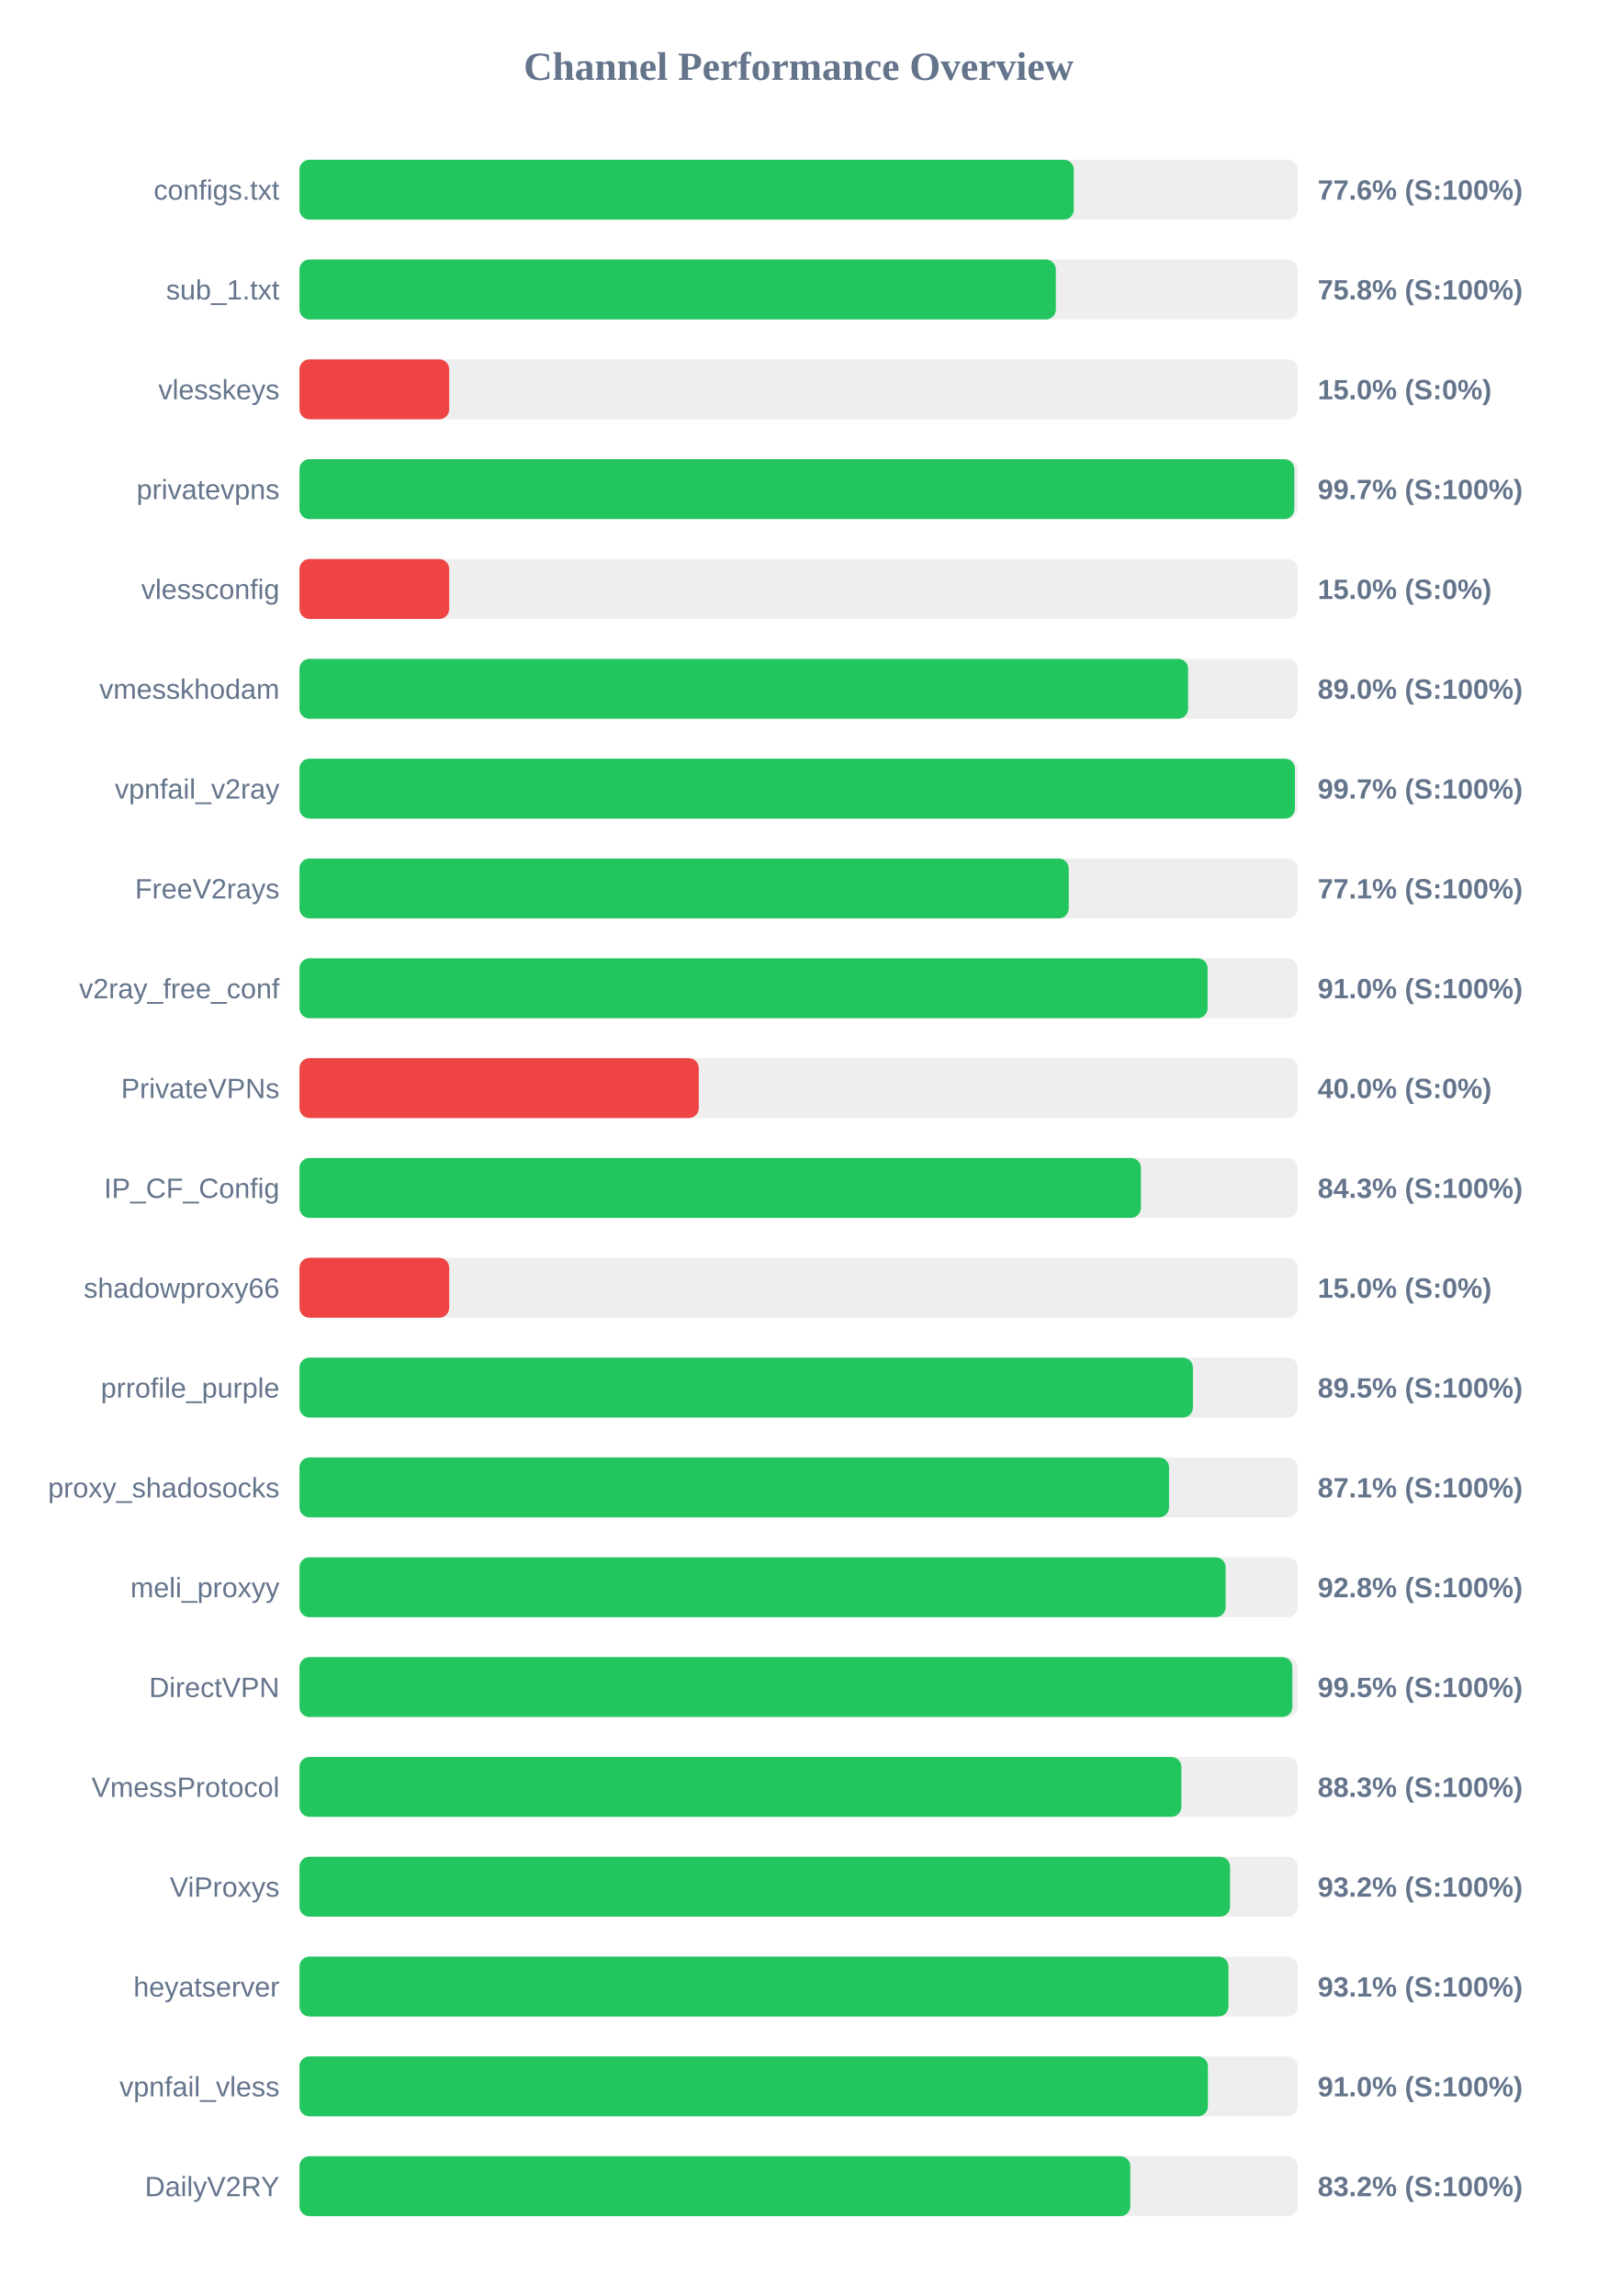
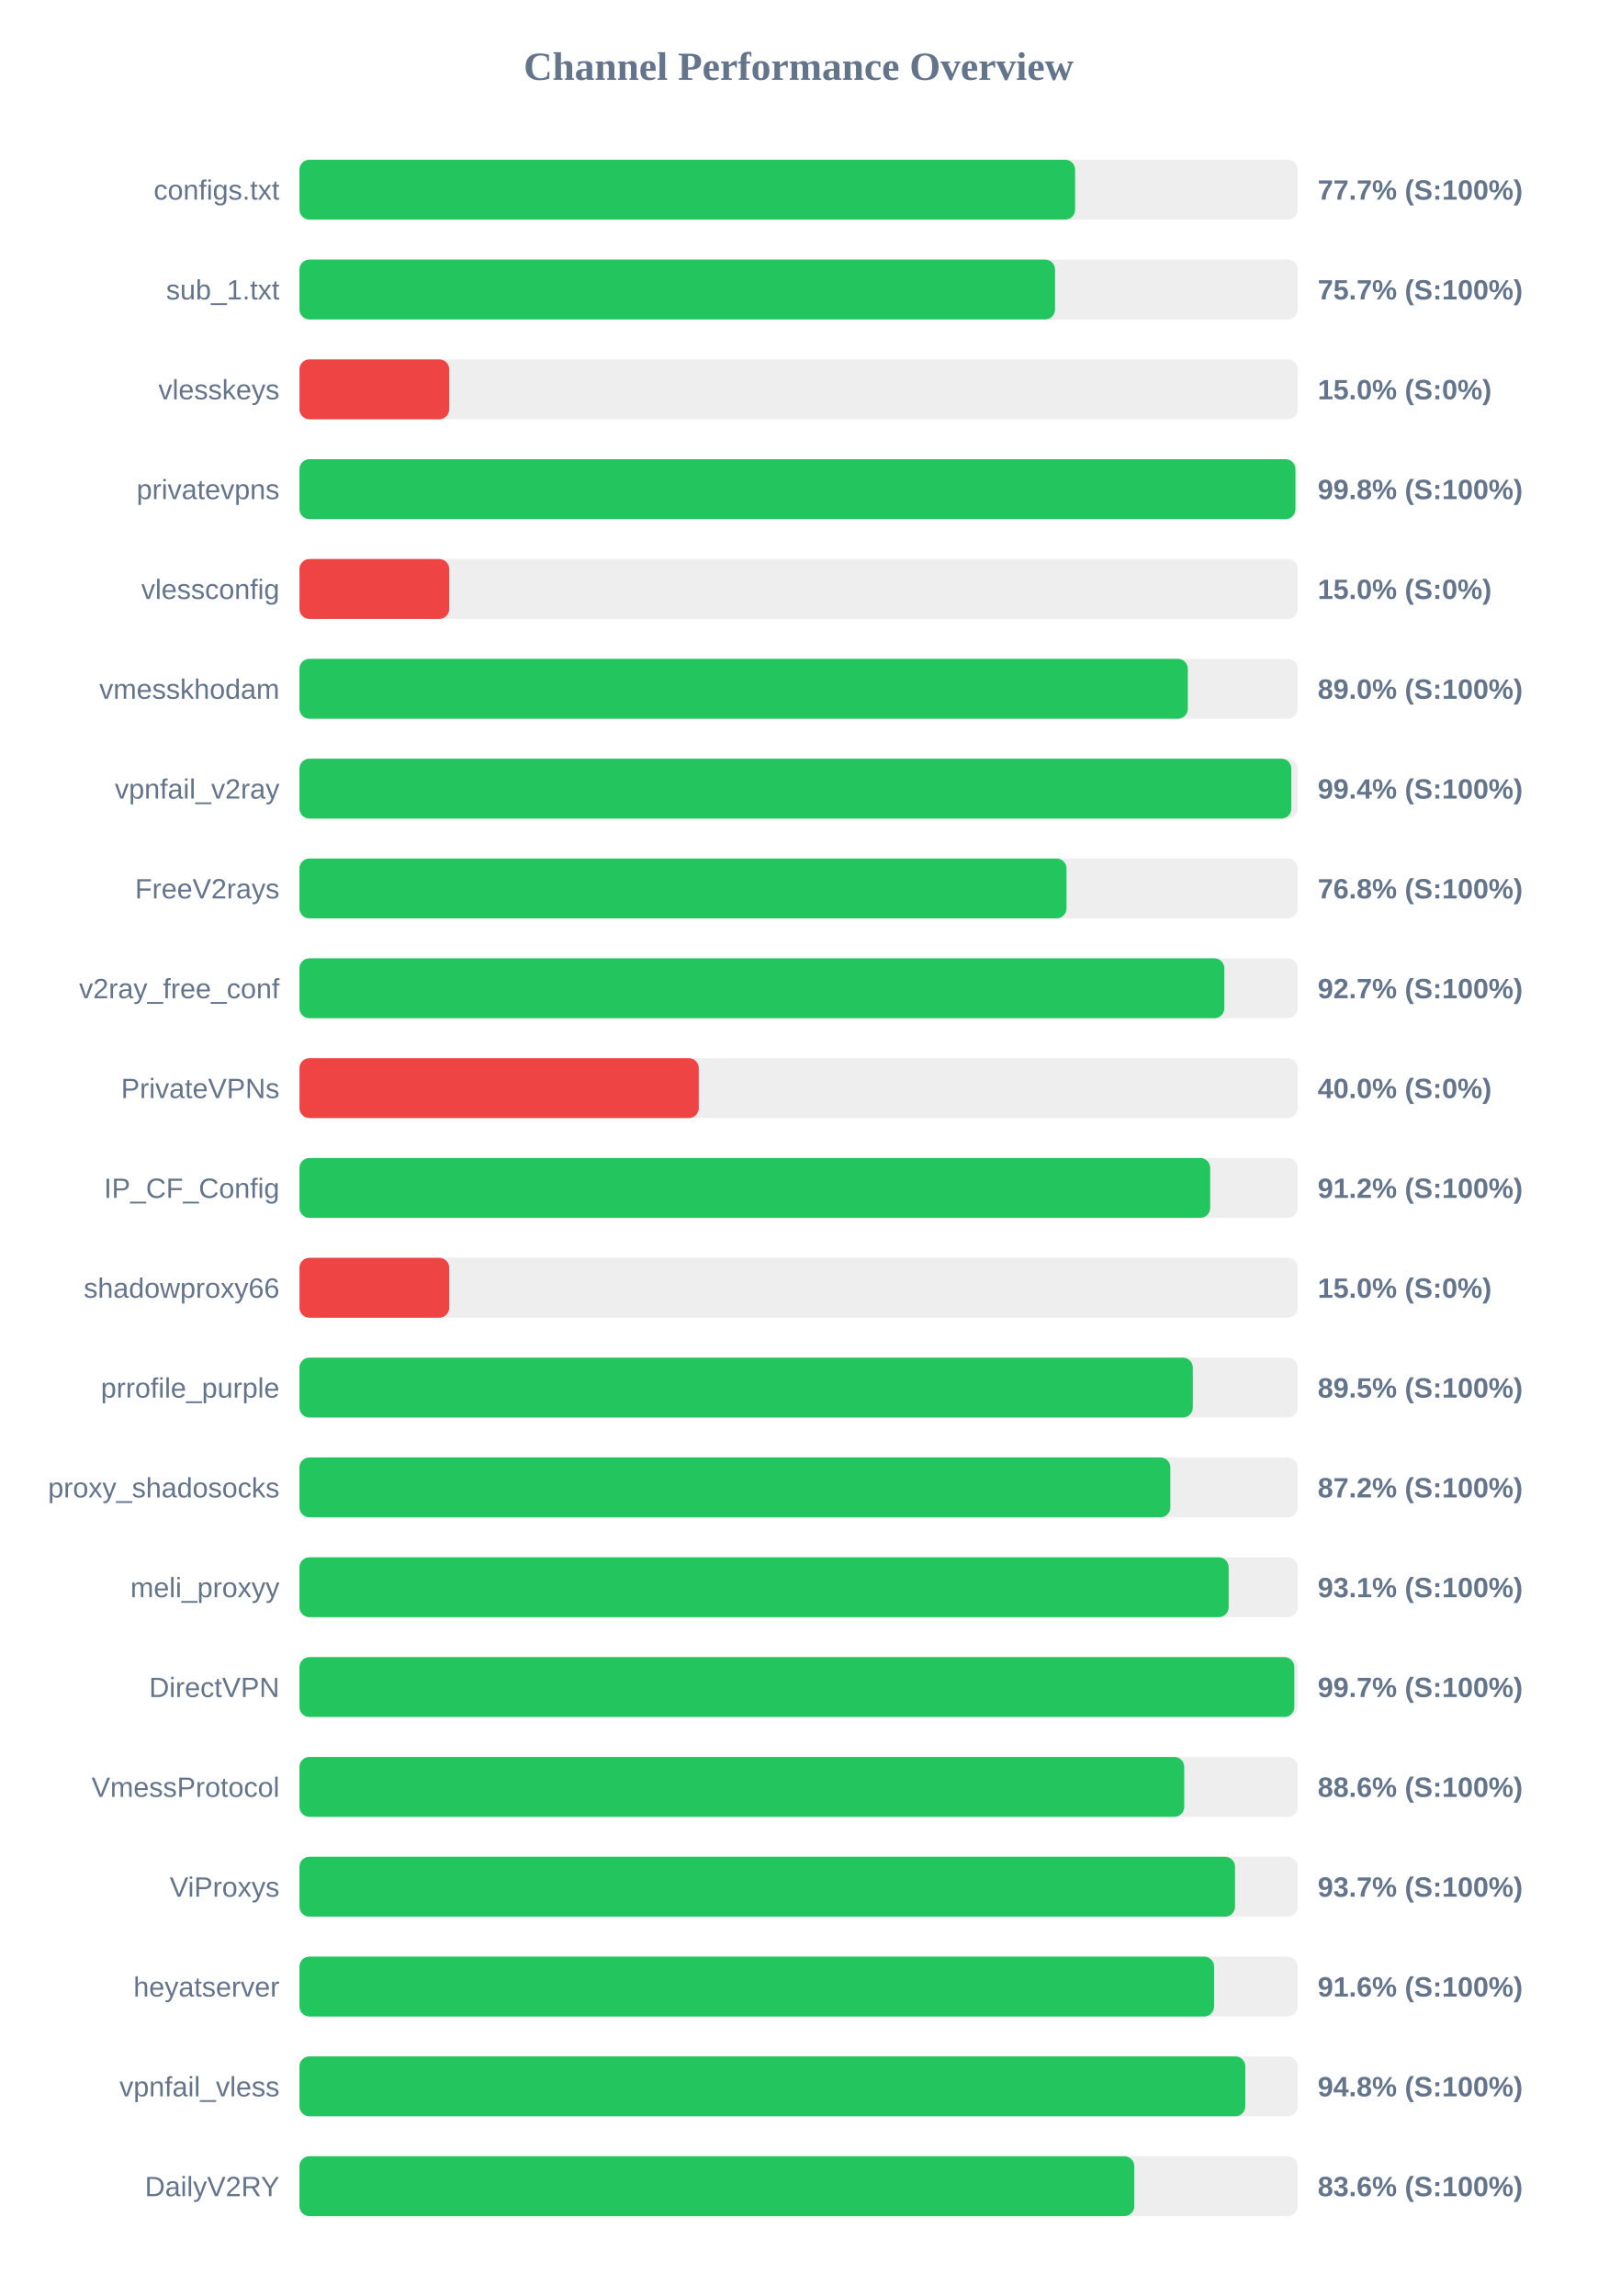
<svg xmlns="http://www.w3.org/2000/svg" width="800" height="1150" version="1.1">
  <style>
        .row { font: 14px Arial; fill: #64748b; }
        .score { font: bold 14px Arial; fill: #64748b; }
    </style>
  <text x="400" y="40" text-anchor="middle" font-size="20px" font-weight="bold" fill="#64748b">Channel Performance Overview</text>
  <rect x="150" y="80" width="500" height="30" fill="#eee" rx="5" />
-   <rect x="150" y="80" width="387.85" height="30" fill="#22c55e" rx="5" />
+   <rect x="150" y="80" width="388.5" height="30" fill="#22c55e" rx="5" />
  <text x="140" y="100" text-anchor="end" class="row">configs.txt</text>
-   <text x="660" y="100" text-anchor="start" class="score">77.6% (S:100%)</text>
+   <text x="660" y="100" text-anchor="start" class="score">77.7% (S:100%)</text>
  <rect x="150" y="130" width="500" height="30" fill="#eee" rx="5" />
-   <rect x="150" y="130" width="378.85" height="30" fill="#22c55e" rx="5" />
+   <rect x="150" y="130" width="378.45" height="30" fill="#22c55e" rx="5" />
  <text x="140" y="150" text-anchor="end" class="row">sub_1.txt</text>
-   <text x="660" y="150" text-anchor="start" class="score">75.8% (S:100%)</text>
+   <text x="660" y="150" text-anchor="start" class="score">75.7% (S:100%)</text>
  <rect x="150" y="180" width="500" height="30" fill="#eee" rx="5" />
  <rect x="150" y="180" width="75.0" height="30" fill="#ef4444" rx="5" />
  <text x="140" y="200" text-anchor="end" class="row">vlesskeys</text>
  <text x="660" y="200" text-anchor="start" class="score">15.0% (S:0%)</text>
  <rect x="150" y="230" width="500" height="30" fill="#eee" rx="5" />
-   <rect x="150" y="230" width="498.3" height="30" fill="#22c55e" rx="5" />
+   <rect x="150" y="230" width="498.85" height="30" fill="#22c55e" rx="5" />
  <text x="140" y="250" text-anchor="end" class="row">privatevpns</text>
-   <text x="660" y="250" text-anchor="start" class="score">99.7% (S:100%)</text>
+   <text x="660" y="250" text-anchor="start" class="score">99.8% (S:100%)</text>
  <rect x="150" y="280" width="500" height="30" fill="#eee" rx="5" />
  <rect x="150" y="280" width="75.0" height="30" fill="#ef4444" rx="5" />
  <text x="140" y="300" text-anchor="end" class="row">vlessconfig</text>
  <text x="660" y="300" text-anchor="start" class="score">15.0% (S:0%)</text>
  <rect x="150" y="330" width="500" height="30" fill="#eee" rx="5" />
-   <rect x="150" y="330" width="445.1" height="30" fill="#22c55e" rx="5" />
+   <rect x="150" y="330" width="444.95" height="30" fill="#22c55e" rx="5" />
  <text x="140" y="350" text-anchor="end" class="row">vmesskhodam</text>
  <text x="660" y="350" text-anchor="start" class="score">89.0% (S:100%)</text>
  <rect x="150" y="380" width="500" height="30" fill="#eee" rx="5" />
-   <rect x="150" y="380" width="498.6" height="30" fill="#22c55e" rx="5" />
+   <rect x="150" y="380" width="496.8" height="30" fill="#22c55e" rx="5" />
  <text x="140" y="400" text-anchor="end" class="row">vpnfail_v2ray</text>
-   <text x="660" y="400" text-anchor="start" class="score">99.7% (S:100%)</text>
+   <text x="660" y="400" text-anchor="start" class="score">99.4% (S:100%)</text>
  <rect x="150" y="430" width="500" height="30" fill="#eee" rx="5" />
-   <rect x="150" y="430" width="385.3" height="30" fill="#22c55e" rx="5" />
+   <rect x="150" y="430" width="384.2" height="30" fill="#22c55e" rx="5" />
  <text x="140" y="450" text-anchor="end" class="row">FreeV2rays</text>
-   <text x="660" y="450" text-anchor="start" class="score">77.1% (S:100%)</text>
+   <text x="660" y="450" text-anchor="start" class="score">76.8% (S:100%)</text>
  <rect x="150" y="480" width="500" height="30" fill="#eee" rx="5" />
-   <rect x="150" y="480" width="454.85" height="30" fill="#22c55e" rx="5" />
+   <rect x="150" y="480" width="463.25" height="30" fill="#22c55e" rx="5" />
  <text x="140" y="500" text-anchor="end" class="row">v2ray_free_conf</text>
-   <text x="660" y="500" text-anchor="start" class="score">91.0% (S:100%)</text>
+   <text x="660" y="500" text-anchor="start" class="score">92.7% (S:100%)</text>
  <rect x="150" y="530" width="500" height="30" fill="#eee" rx="5" />
  <rect x="150" y="530" width="200.0" height="30" fill="#ef4444" rx="5" />
  <text x="140" y="550" text-anchor="end" class="row">PrivateVPNs</text>
  <text x="660" y="550" text-anchor="start" class="score">40.0% (S:0%)</text>
  <rect x="150" y="580" width="500" height="30" fill="#eee" rx="5" />
-   <rect x="150" y="580" width="421.45" height="30" fill="#22c55e" rx="5" />
+   <rect x="150" y="580" width="456.15" height="30" fill="#22c55e" rx="5" />
  <text x="140" y="600" text-anchor="end" class="row">IP_CF_Config</text>
-   <text x="660" y="600" text-anchor="start" class="score">84.3% (S:100%)</text>
+   <text x="660" y="600" text-anchor="start" class="score">91.2% (S:100%)</text>
  <rect x="150" y="630" width="500" height="30" fill="#eee" rx="5" />
  <rect x="150" y="630" width="75.0" height="30" fill="#ef4444" rx="5" />
  <text x="140" y="650" text-anchor="end" class="row">shadowproxy66</text>
  <text x="660" y="650" text-anchor="start" class="score">15.0% (S:0%)</text>
  <rect x="150" y="680" width="500" height="30" fill="#eee" rx="5" />
-   <rect x="150" y="680" width="447.5" height="30" fill="#22c55e" rx="5" />
+   <rect x="150" y="680" width="447.45" height="30" fill="#22c55e" rx="5" />
  <text x="140" y="700" text-anchor="end" class="row">prrofile_purple</text>
  <text x="660" y="700" text-anchor="start" class="score">89.5% (S:100%)</text>
  <rect x="150" y="730" width="500" height="30" fill="#eee" rx="5" />
-   <rect x="150" y="730" width="435.55" height="30" fill="#22c55e" rx="5" />
+   <rect x="150" y="730" width="436.2" height="30" fill="#22c55e" rx="5" />
  <text x="140" y="750" text-anchor="end" class="row">proxy_shadosocks</text>
-   <text x="660" y="750" text-anchor="start" class="score">87.1% (S:100%)</text>
+   <text x="660" y="750" text-anchor="start" class="score">87.2% (S:100%)</text>
  <rect x="150" y="780" width="500" height="30" fill="#eee" rx="5" />
-   <rect x="150" y="780" width="463.9" height="30" fill="#22c55e" rx="5" />
+   <rect x="150" y="780" width="465.4" height="30" fill="#22c55e" rx="5" />
  <text x="140" y="800" text-anchor="end" class="row">meli_proxyy</text>
-   <text x="660" y="800" text-anchor="start" class="score">92.8% (S:100%)</text>
+   <text x="660" y="800" text-anchor="start" class="score">93.1% (S:100%)</text>
  <rect x="150" y="830" width="500" height="30" fill="#eee" rx="5" />
-   <rect x="150" y="830" width="497.3" height="30" fill="#22c55e" rx="5" />
+   <rect x="150" y="830" width="498.3" height="30" fill="#22c55e" rx="5" />
  <text x="140" y="850" text-anchor="end" class="row">DirectVPN</text>
-   <text x="660" y="850" text-anchor="start" class="score">99.5% (S:100%)</text>
+   <text x="660" y="850" text-anchor="start" class="score">99.7% (S:100%)</text>
  <rect x="150" y="880" width="500" height="30" fill="#eee" rx="5" />
-   <rect x="150" y="880" width="441.7" height="30" fill="#22c55e" rx="5" />
+   <rect x="150" y="880" width="443.15" height="30" fill="#22c55e" rx="5" />
  <text x="140" y="900" text-anchor="end" class="row">VmessProtocol</text>
-   <text x="660" y="900" text-anchor="start" class="score">88.3% (S:100%)</text>
+   <text x="660" y="900" text-anchor="start" class="score">88.6% (S:100%)</text>
  <rect x="150" y="930" width="500" height="30" fill="#eee" rx="5" />
-   <rect x="150" y="930" width="466.1" height="30" fill="#22c55e" rx="5" />
+   <rect x="150" y="930" width="468.6" height="30" fill="#22c55e" rx="5" />
  <text x="140" y="950" text-anchor="end" class="row">ViProxys</text>
-   <text x="660" y="950" text-anchor="start" class="score">93.2% (S:100%)</text>
+   <text x="660" y="950" text-anchor="start" class="score">93.7% (S:100%)</text>
  <rect x="150" y="980" width="500" height="30" fill="#eee" rx="5" />
-   <rect x="150" y="980" width="465.3" height="30" fill="#22c55e" rx="5" />
+   <rect x="150" y="980" width="458.1" height="30" fill="#22c55e" rx="5" />
  <text x="140" y="1000" text-anchor="end" class="row">heyatserver</text>
-   <text x="660" y="1000" text-anchor="start" class="score">93.1% (S:100%)</text>
+   <text x="660" y="1000" text-anchor="start" class="score">91.6% (S:100%)</text>
  <rect x="150" y="1030" width="500" height="30" fill="#eee" rx="5" />
-   <rect x="150" y="1030" width="455.0" height="30" fill="#22c55e" rx="5" />
+   <rect x="150" y="1030" width="473.75" height="30" fill="#22c55e" rx="5" />
  <text x="140" y="1050" text-anchor="end" class="row">vpnfail_vless</text>
-   <text x="660" y="1050" text-anchor="start" class="score">91.0% (S:100%)</text>
+   <text x="660" y="1050" text-anchor="start" class="score">94.8% (S:100%)</text>
  <rect x="150" y="1080" width="500" height="30" fill="#eee" rx="5" />
-   <rect x="150" y="1080" width="416.15" height="30" fill="#22c55e" rx="5" />
+   <rect x="150" y="1080" width="418.15" height="30" fill="#22c55e" rx="5" />
  <text x="140" y="1100" text-anchor="end" class="row">DailyV2RY</text>
-   <text x="660" y="1100" text-anchor="start" class="score">83.2% (S:100%)</text>
+   <text x="660" y="1100" text-anchor="start" class="score">83.6% (S:100%)</text>
</svg>
